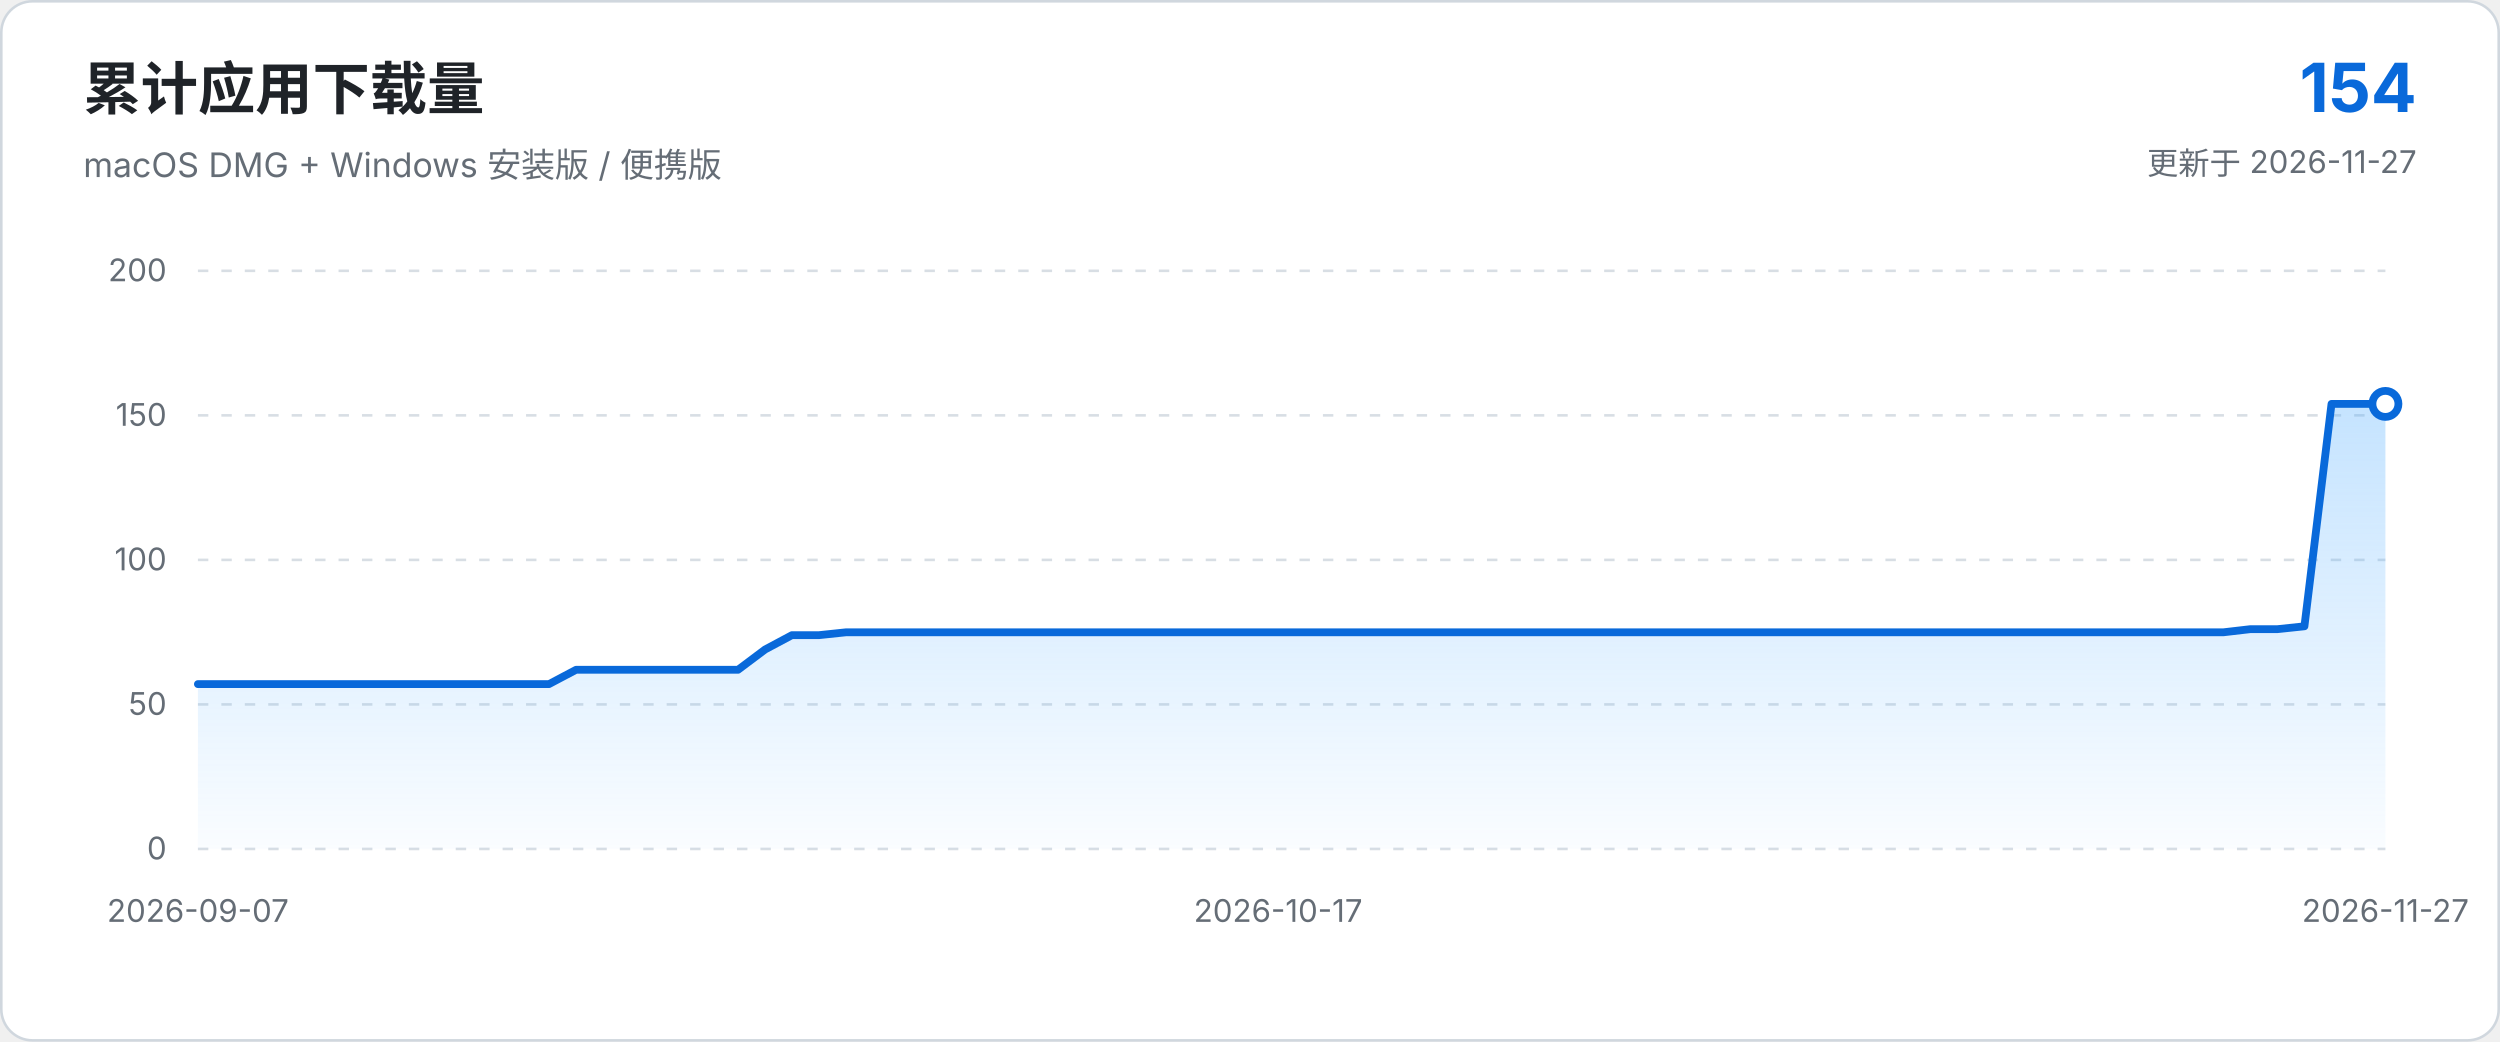
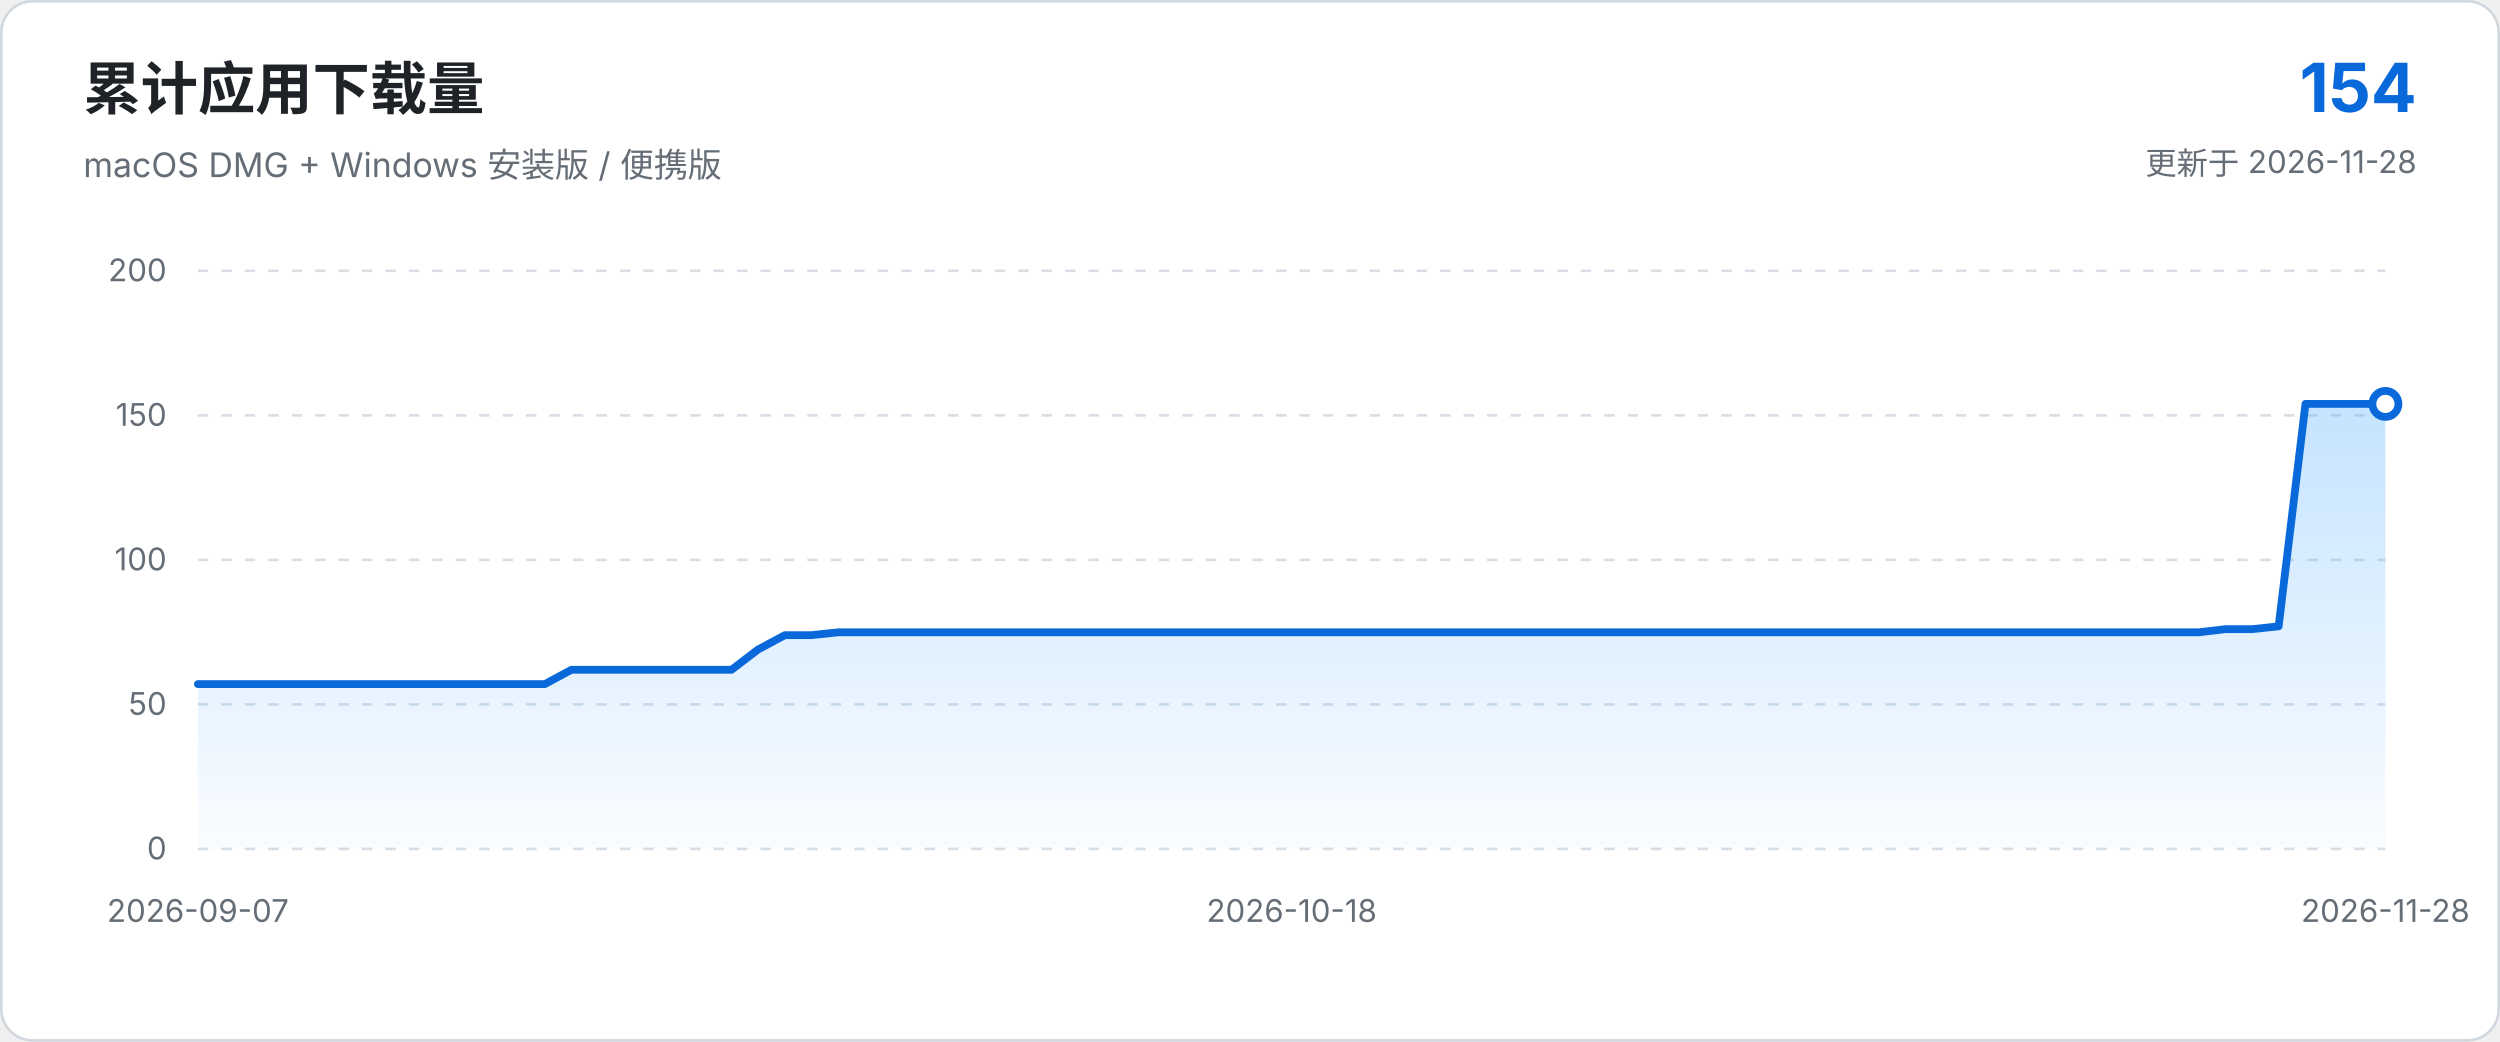
<svg xmlns="http://www.w3.org/2000/svg" viewBox="0 0 960 400" role="img" aria-labelledby="chart-title chart-description">
  <defs>
    <linearGradient id="area-gradient" x1="0" x2="0" y1="0" y2="1">
      <stop offset="0%" stop-color="#54aeff" stop-opacity="0.34" />
      <stop offset="100%" stop-color="#54aeff" stop-opacity="0.03" />
    </linearGradient>
  </defs>
  <style>
    text { font-family: -apple-system, BlinkMacSystemFont, "Segoe UI", sans-serif; }
    .axis { fill: #656d76; font-size: 12px; }
    .grid { stroke: #d8dee4; stroke-width: 1; stroke-dasharray: 4 5; }
  </style>
  <rect x="0.5" y="0.5" width="959" height="399" rx="12" fill="#ffffff" stroke="#d0d7de" />
  <text x="32" y="42" fill="#1f2328" font-size="22" font-weight="650">累计应用下载量</text>
  <text x="32" y="68" fill="#656d76" font-size="13">macOS DMG + Windows 安装版 / 便携版</text>
  <text x="928" y="43" text-anchor="end" fill="#0969da" font-size="26" font-weight="700">154</text>
-   <text x="928" y="67" text-anchor="end" fill="#656d76" font-size="12">更新于 2026-11-27</text>
+   <text x="928" y="67" text-anchor="end" fill="#656d76" font-size="12">更新于 2026-11-28</text>
  <line x1="76.0" y1="326.0" x2="916.0" y2="326.0" class="grid" />
  <text x="64.0" y="330.0" text-anchor="end" class="axis">0</text>
  <line x1="76.0" y1="270.5" x2="916.0" y2="270.5" class="grid" />
  <text x="64.0" y="274.5" text-anchor="end" class="axis">50</text>
  <line x1="76.0" y1="215.0" x2="916.0" y2="215.0" class="grid" />
  <text x="64.0" y="219.0" text-anchor="end" class="axis">100</text>
  <line x1="76.0" y1="159.5" x2="916.0" y2="159.5" class="grid" />
  <text x="64.0" y="163.5" text-anchor="end" class="axis">150</text>
  <line x1="76.0" y1="104.0" x2="916.0" y2="104.0" class="grid" />
  <text x="64.0" y="108.0" text-anchor="end" class="axis">200</text>
-   <path d="M 76.0 326.0 L 76.0 262.7 L 86.4 262.7 L 96.7 262.7 L 107.1 262.7 L 117.5 262.7 L 127.9 262.7 L 138.2 262.7 L 148.6 262.7 L 159.0 262.7 L 169.3 262.7 L 179.7 262.7 L 190.1 262.7 L 200.4 262.7 L 210.8 262.7 L 221.2 257.2 L 231.6 257.2 L 241.9 257.2 L 252.3 257.2 L 262.7 257.2 L 273.0 257.2 L 283.4 257.2 L 293.8 249.4 L 304.1 243.9 L 314.5 243.9 L 324.9 242.8 L 335.3 242.8 L 345.6 242.8 L 356.0 242.8 L 366.4 242.8 L 376.7 242.8 L 387.1 242.8 L 397.5 242.8 L 407.9 242.8 L 418.2 242.8 L 428.6 242.8 L 439.0 242.8 L 449.3 242.8 L 459.7 242.8 L 470.1 242.8 L 480.4 242.8 L 490.8 242.8 L 501.2 242.8 L 511.6 242.8 L 521.9 242.8 L 532.3 242.8 L 542.7 242.8 L 553.0 242.8 L 563.4 242.8 L 573.8 242.8 L 584.1 242.8 L 594.5 242.8 L 604.9 242.8 L 615.3 242.8 L 625.6 242.8 L 636.0 242.8 L 646.4 242.8 L 656.7 242.8 L 667.1 242.8 L 677.5 242.8 L 687.9 242.8 L 698.2 242.8 L 708.6 242.8 L 719.0 242.8 L 729.3 242.8 L 739.7 242.8 L 750.1 242.8 L 760.4 242.8 L 770.8 242.8 L 781.2 242.8 L 791.6 242.8 L 801.9 242.8 L 812.3 242.8 L 822.7 242.8 L 833.0 242.8 L 843.4 242.8 L 853.8 242.8 L 864.1 241.6 L 874.5 241.6 L 884.9 240.5 L 895.3 155.1 L 905.6 155.1 L 916.0 155.1 L 916.0 326.0 Z" fill="url(#area-gradient)" />
-   <path d="M 76.0 262.7 L 86.4 262.7 L 96.7 262.7 L 107.1 262.7 L 117.5 262.7 L 127.9 262.7 L 138.2 262.7 L 148.6 262.7 L 159.0 262.7 L 169.3 262.7 L 179.7 262.7 L 190.1 262.7 L 200.4 262.7 L 210.8 262.7 L 221.2 257.2 L 231.6 257.2 L 241.9 257.2 L 252.3 257.2 L 262.7 257.2 L 273.0 257.2 L 283.4 257.2 L 293.8 249.4 L 304.1 243.9 L 314.5 243.9 L 324.9 242.8 L 335.3 242.8 L 345.6 242.8 L 356.0 242.8 L 366.4 242.8 L 376.7 242.8 L 387.1 242.8 L 397.5 242.8 L 407.9 242.8 L 418.2 242.8 L 428.6 242.8 L 439.0 242.8 L 449.3 242.8 L 459.7 242.8 L 470.1 242.8 L 480.4 242.8 L 490.8 242.8 L 501.2 242.8 L 511.6 242.8 L 521.9 242.8 L 532.3 242.8 L 542.7 242.8 L 553.0 242.8 L 563.4 242.8 L 573.8 242.8 L 584.1 242.8 L 594.5 242.8 L 604.9 242.8 L 615.3 242.8 L 625.6 242.8 L 636.0 242.8 L 646.4 242.8 L 656.7 242.8 L 667.1 242.8 L 677.5 242.8 L 687.9 242.8 L 698.2 242.8 L 708.6 242.8 L 719.0 242.8 L 729.3 242.8 L 739.7 242.8 L 750.1 242.8 L 760.4 242.8 L 770.8 242.8 L 781.2 242.8 L 791.6 242.8 L 801.9 242.8 L 812.3 242.8 L 822.7 242.8 L 833.0 242.8 L 843.4 242.8 L 853.8 242.8 L 864.1 241.6 L 874.5 241.6 L 884.9 240.5 L 895.3 155.1 L 905.6 155.1 L 916.0 155.1" fill="none" stroke="#0969da" stroke-width="3" stroke-linecap="round" stroke-linejoin="round" />
+   <path d="M 76.0 326.0 L 76.0 262.7 L 86.2 262.7 L 96.5 262.7 L 106.7 262.7 L 117.0 262.7 L 127.2 262.7 L 137.5 262.7 L 147.7 262.7 L 158.0 262.7 L 168.2 262.7 L 178.4 262.7 L 188.7 262.7 L 198.9 262.7 L 209.2 262.7 L 219.4 257.2 L 229.7 257.2 L 239.9 257.2 L 250.1 257.2 L 260.4 257.2 L 270.6 257.2 L 280.9 257.2 L 291.1 249.4 L 301.4 243.9 L 311.6 243.9 L 321.9 242.8 L 332.1 242.8 L 342.3 242.8 L 352.6 242.8 L 362.8 242.8 L 373.1 242.8 L 383.3 242.8 L 393.6 242.8 L 403.8 242.8 L 414.0 242.8 L 424.3 242.8 L 434.5 242.8 L 444.8 242.8 L 455.0 242.8 L 465.3 242.8 L 475.5 242.8 L 485.8 242.8 L 496.0 242.8 L 506.2 242.8 L 516.5 242.8 L 526.7 242.8 L 537.0 242.8 L 547.2 242.8 L 557.5 242.8 L 567.7 242.8 L 578.0 242.8 L 588.2 242.8 L 598.4 242.8 L 608.7 242.8 L 618.9 242.8 L 629.2 242.8 L 639.4 242.8 L 649.7 242.8 L 659.9 242.8 L 670.1 242.8 L 680.4 242.8 L 690.6 242.8 L 700.9 242.8 L 711.1 242.8 L 721.4 242.8 L 731.6 242.8 L 741.9 242.8 L 752.1 242.8 L 762.3 242.8 L 772.6 242.8 L 782.8 242.8 L 793.1 242.8 L 803.3 242.8 L 813.6 242.8 L 823.8 242.8 L 834.0 242.8 L 844.3 242.8 L 854.5 241.6 L 864.8 241.6 L 875.0 240.5 L 885.3 155.1 L 895.5 155.1 L 905.8 155.1 L 916.0 155.1 L 916.0 326.0 Z" fill="url(#area-gradient)" />
+   <path d="M 76.0 262.7 L 86.2 262.7 L 96.5 262.7 L 106.7 262.7 L 117.0 262.7 L 127.2 262.7 L 137.5 262.7 L 147.7 262.7 L 158.0 262.7 L 168.2 262.7 L 178.4 262.7 L 188.7 262.7 L 198.9 262.7 L 209.2 262.7 L 219.4 257.2 L 229.7 257.2 L 239.9 257.2 L 250.1 257.2 L 260.4 257.2 L 270.6 257.2 L 280.9 257.2 L 291.1 249.4 L 301.4 243.9 L 311.6 243.9 L 321.9 242.8 L 332.1 242.8 L 342.3 242.8 L 352.6 242.8 L 362.8 242.8 L 373.1 242.8 L 383.3 242.8 L 393.6 242.8 L 403.8 242.8 L 414.0 242.8 L 424.3 242.8 L 434.5 242.8 L 444.8 242.8 L 455.0 242.8 L 465.3 242.8 L 475.5 242.8 L 485.8 242.8 L 496.0 242.8 L 506.2 242.8 L 516.5 242.8 L 526.7 242.8 L 537.0 242.8 L 547.2 242.8 L 557.5 242.8 L 567.7 242.8 L 578.0 242.8 L 588.2 242.8 L 598.4 242.8 L 608.7 242.8 L 618.9 242.8 L 629.2 242.8 L 639.4 242.8 L 649.7 242.8 L 659.9 242.8 L 670.1 242.8 L 680.4 242.8 L 690.6 242.8 L 700.9 242.8 L 711.1 242.8 L 721.4 242.8 L 731.6 242.8 L 741.9 242.8 L 752.1 242.8 L 762.3 242.8 L 772.6 242.8 L 782.8 242.8 L 793.1 242.8 L 803.3 242.8 L 813.6 242.8 L 823.8 242.8 L 834.0 242.8 L 844.3 242.8 L 854.5 241.6 L 864.8 241.6 L 875.0 240.5 L 885.3 155.1 L 895.5 155.1 L 905.8 155.1 L 916.0 155.1" fill="none" stroke="#0969da" stroke-width="3" stroke-linecap="round" stroke-linejoin="round" />
  <circle cx="916.0" cy="155.1" r="5" fill="#ffffff" stroke="#0969da" stroke-width="3" />
  <text x="76.0" y="354.0" text-anchor="middle" class="axis">2026-09-07</text>
-   <text x="490.8" y="354.0" text-anchor="middle" class="axis">2026-10-17</text>
-   <text x="916.0" y="354.0" text-anchor="middle" class="axis">2026-11-27</text>
+   <text x="496.0" y="354.0" text-anchor="middle" class="axis">2026-10-18</text>
+   <text x="916.0" y="354.0" text-anchor="middle" class="axis">2026-11-28</text>
</svg>
